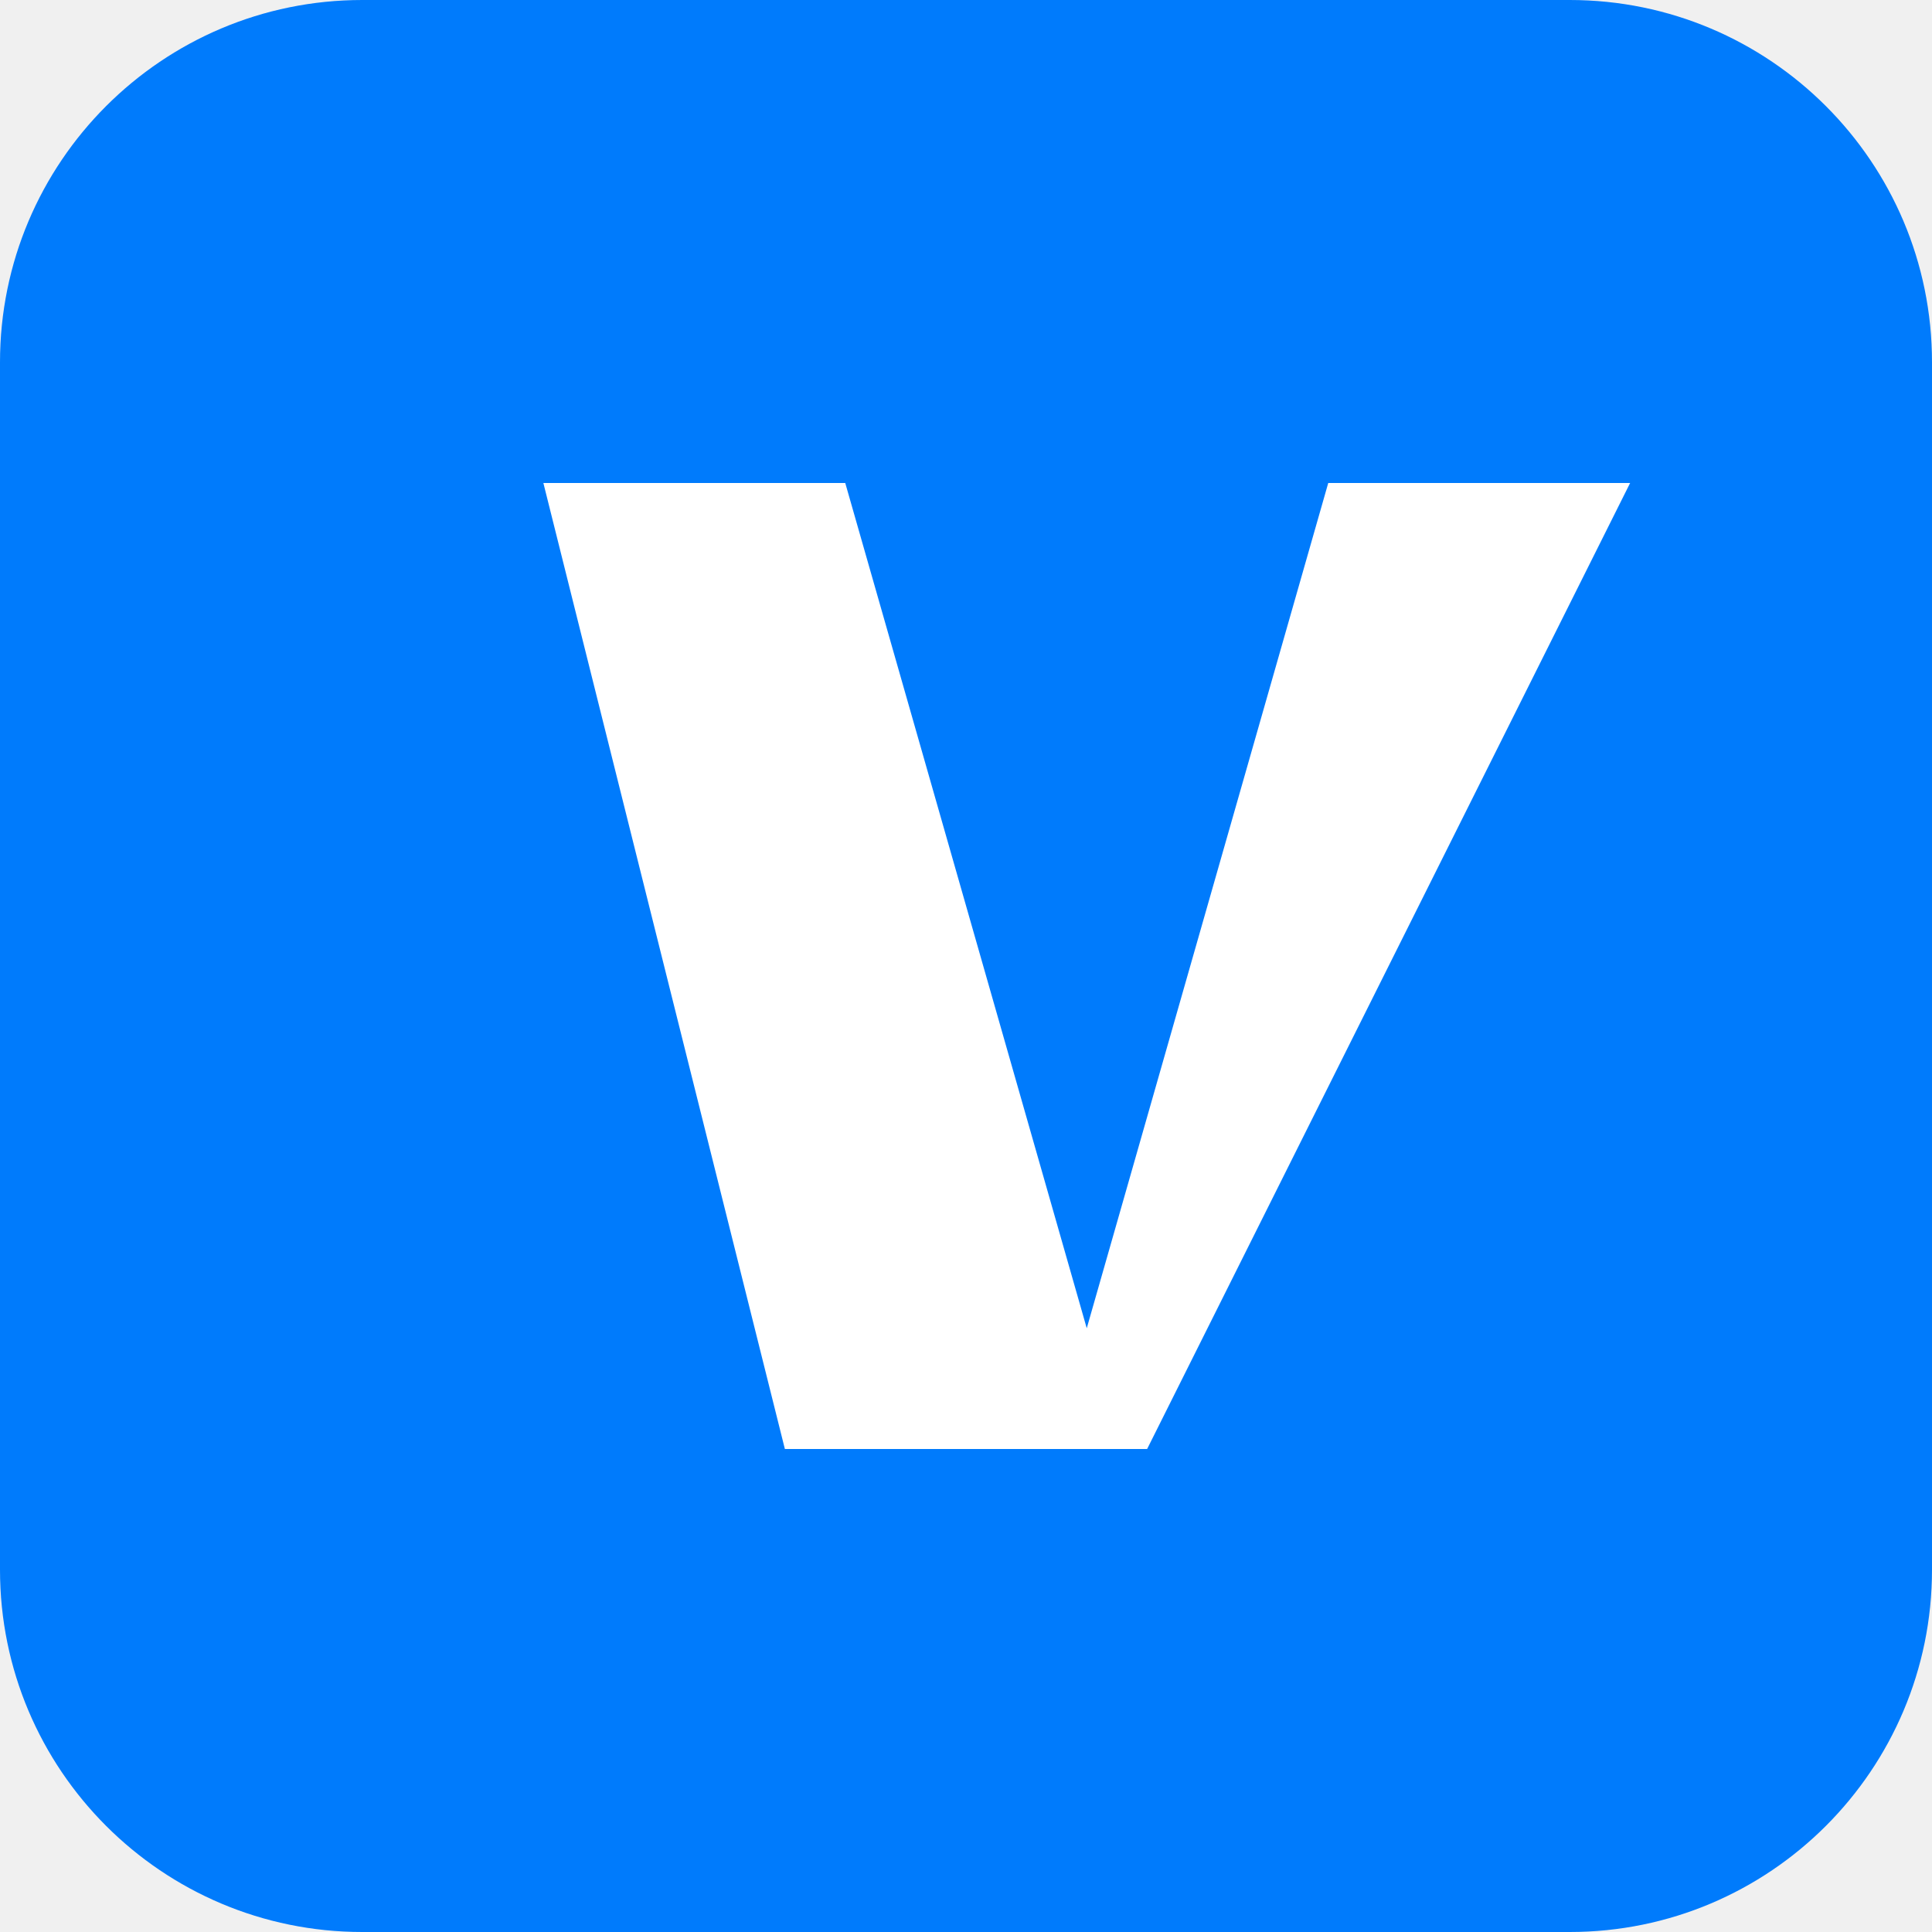
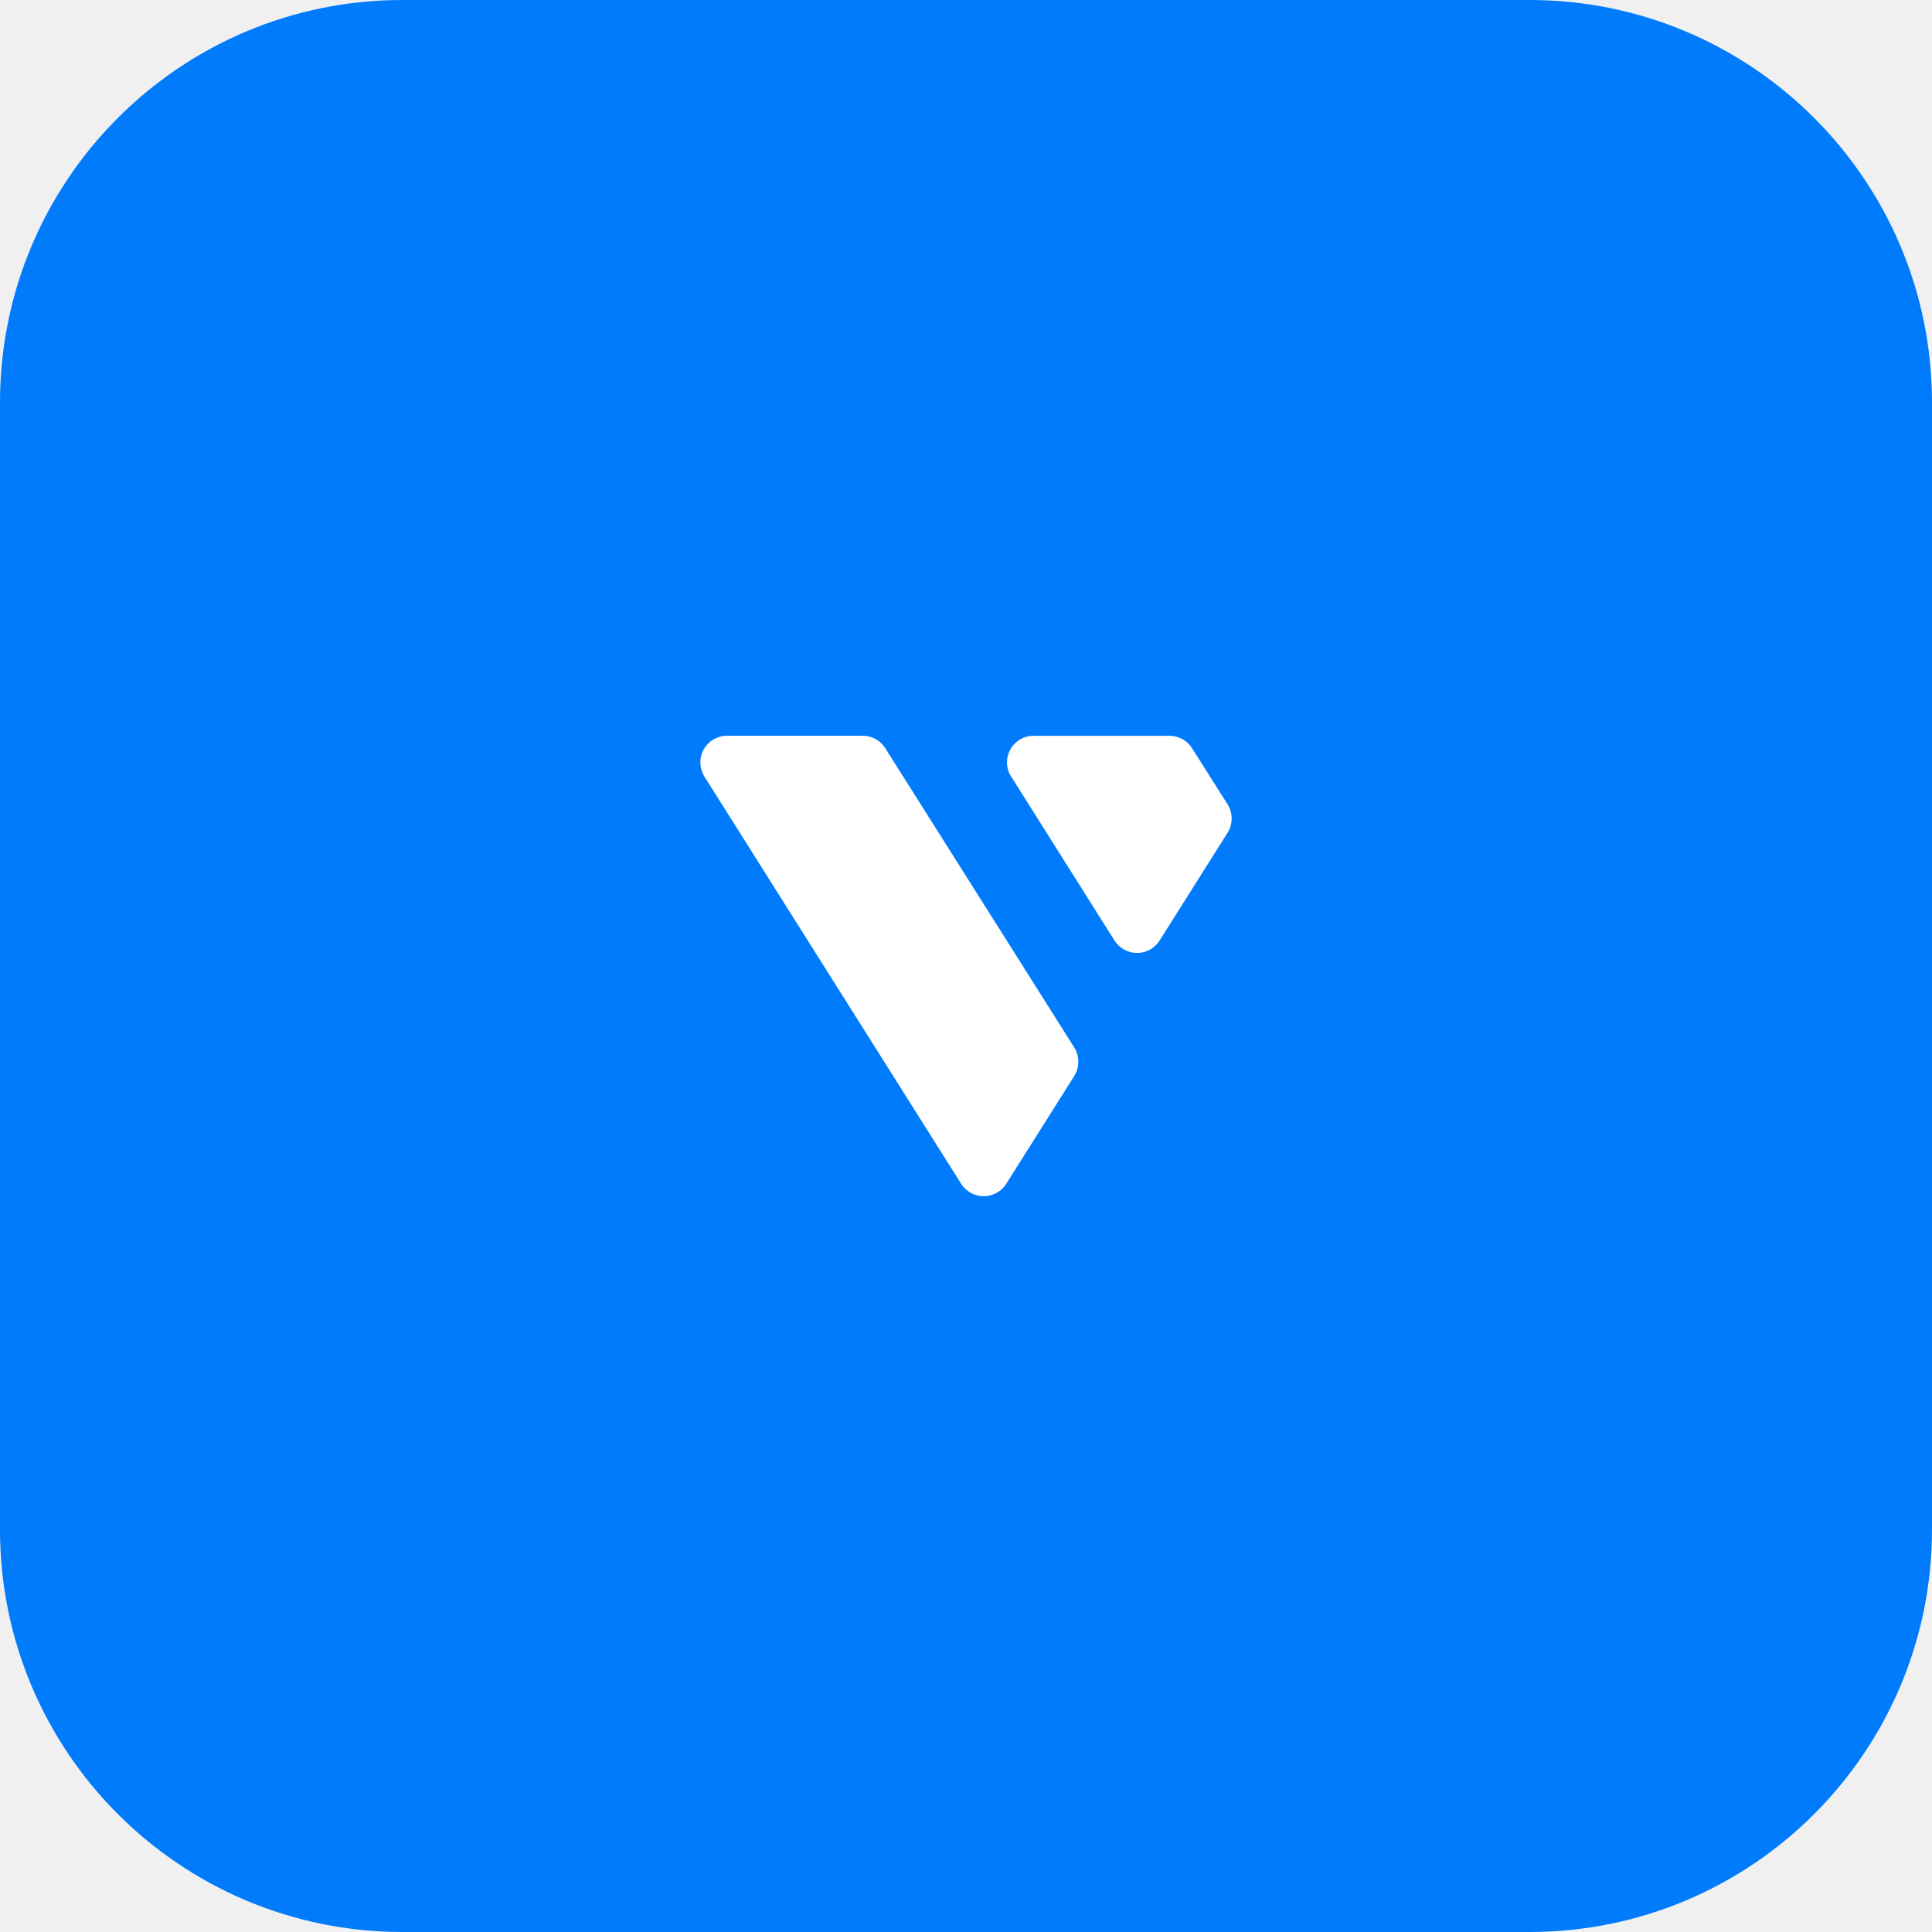
- <svg xmlns="http://www.w3.org/2000/svg" viewBox="0 0 64 64">
-   <rect width="64" height="64" rx="12" fill="#007BFC" />
-   <path fill="#fff" d="M18 16h10l8 28 8-28h10L38 48H26L18 16z" />
+ <svg xmlns="http://www.w3.org/2000/svg" viewBox="0 0 48 48" role="img" aria-hidden="true">
+   <rect width="48" height="48" rx="10" fill="#007BFC" />
+   <g transform="translate(24,24) scale(0.55) translate(-12,-12)">
+     <path fill="#fff" d="M8.36 2.172A1.194 1.194 0 007.348 1.6H1.2A1.2 1.2 0 000 2.8a1.211 1.211 0 00.182.64l11.6 18.4a1.206 1.206 0 002.035 0l3.075-4.874a1.229 1.229 0 00.182-.64 1.211 1.211 0 00-.182-.642zm10.349 8.68a1.206 1.206 0 002.035 0L21.8 9.178l2.017-3.2a1.211 1.211 0 00.183-.64 1.229 1.229 0 00-.183-.64l-1.6-2.526a1.206 1.206 0 00-1.016-.571h-6.148a1.2 1.2 0 00-1.201 1.2 1.143 1.143 0 00.188.64z" />
+   </g>
</svg>
